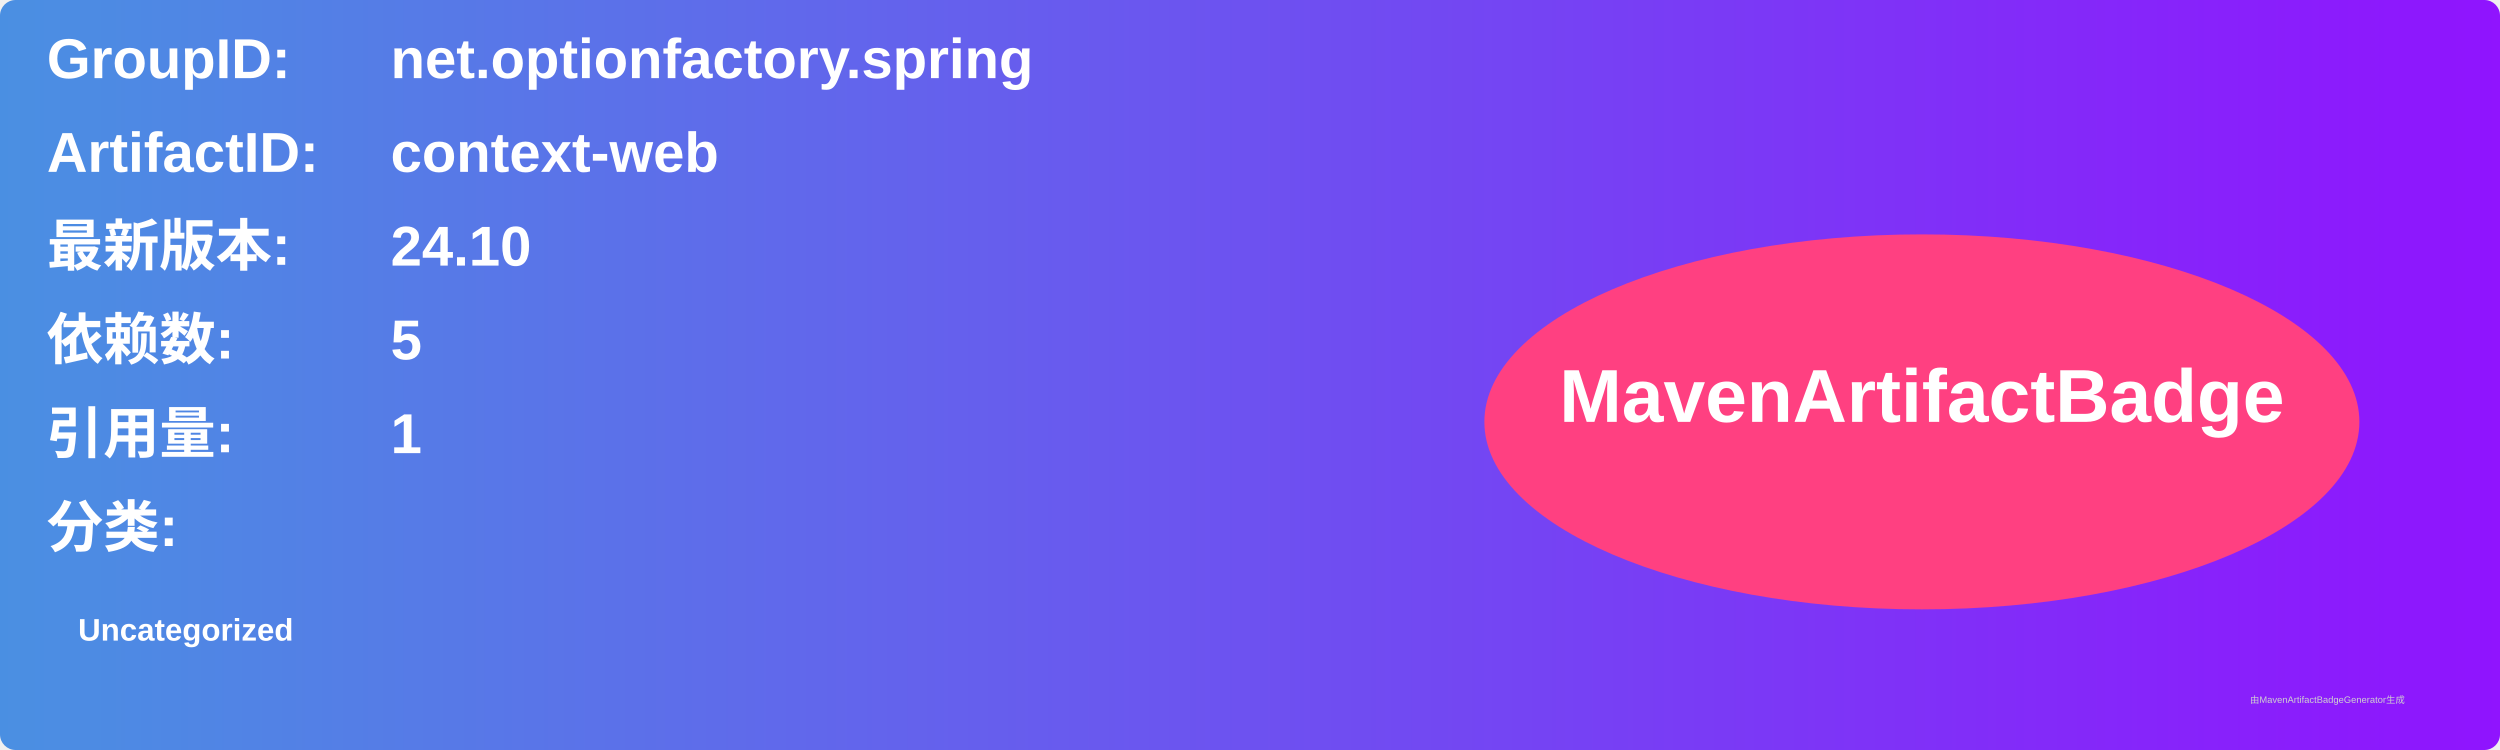
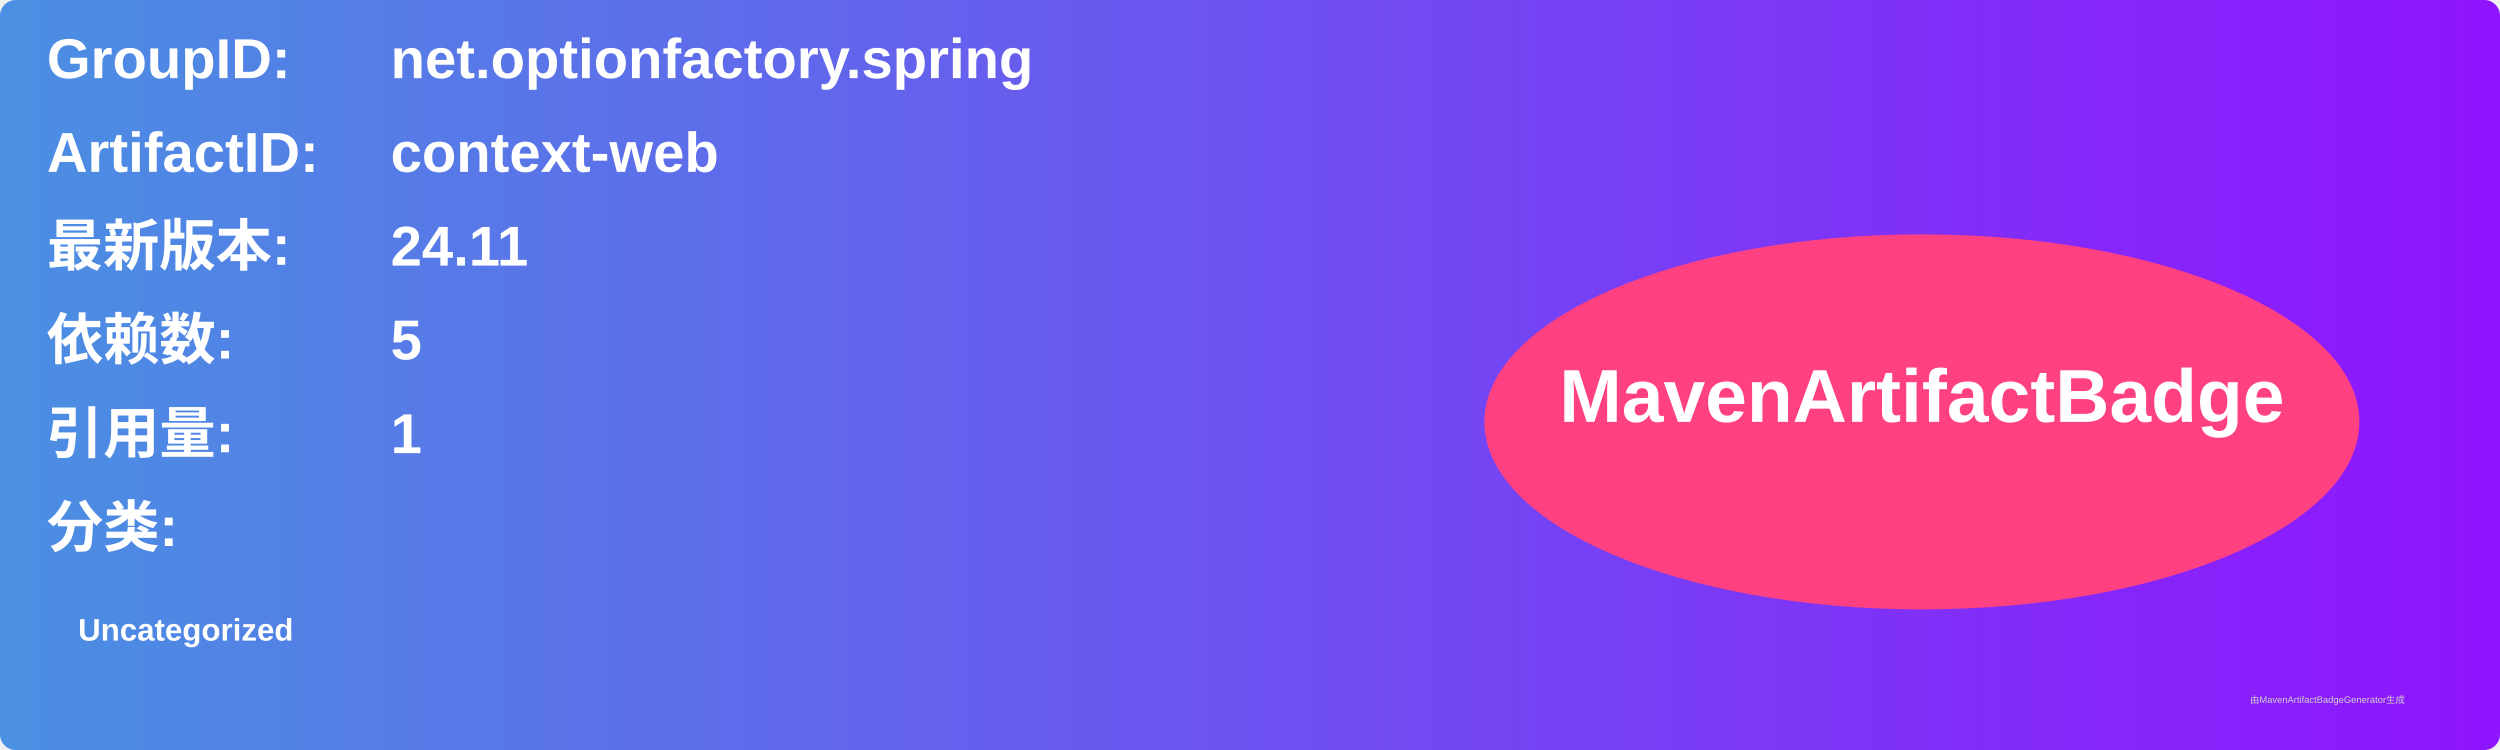
<svg xmlns="http://www.w3.org/2000/svg" width="800" height="240" viewBox="0 0 800 240">
  <linearGradient id="grad" x1="0%" y1="0%" x2="100%" y2="0%">
    <stop offset="0%" stop-color="#4a90e2" />
    <stop offset="100%" stop-color="#9013fe" />
  </linearGradient>
  <rect width="100%" height="100%" rx="5" ry="5" fill="url(#grad)" />
  <g transform="translate(15, 15)">
    <text x="0" y="10" font-family="Arial" font-size="18" fill="white" font-weight="bold" width="260">GroupID:</text>
    <text x="110" y="10" font-family="Arial" font-size="18" fill="white" font-weight="bold" width="460">net.optionfactory.spring</text>
    <text x="0" y="40" font-family="Arial" font-size="18" fill="white" font-weight="bold" width="260">ArtifactID:</text>
    <text x="110" y="40" font-family="Arial" font-size="18" fill="white" font-weight="bold" width="460">context-web</text>
    <text x="0" y="70" font-family="Arial" font-size="18" fill="white" font-weight="bold">最新版本:</text>
    <text x="110" y="70" font-family="Arial" font-size="18" fill="white" font-weight="bold">
-       <tspan font-weight="bold">24.10</tspan>
+       <tspan font-weight="bold">24.11</tspan>
    </text>
    <text x="0" y="100" font-family="Arial" font-size="18" fill="white" font-weight="bold">依赖数: </text>
    <text x="110" y="100" font-family="Arial" font-size="18" fill="white">
      <tspan font-weight="bold">5</tspan>
    </text>
    <text x="0" y="130" font-family="Arial" font-size="18" fill="white" font-weight="bold">引用量: </text>
    <text x="110" y="130" font-family="Arial" font-size="18" fill="white">
      <tspan font-weight="bold">1</tspan>
    </text>
    <text x="0" y="160" font-family="Arial" font-size="18" fill="white" font-weight="bold">分类:</text>
    <text x="10" y="190" font-family="Arial" font-size="10" fill="white">
      <tspan font-weight="bold">Uncategorized</tspan>
    </text>
    <ellipse cx="600" cy="120" rx="140" ry="60" fill="#ff4081" />
    <text x="600" y="120" text-anchor="middle" font-family="Arial" font-size="24" fill="white" font-weight="bold">MavenArtifactBadge</text>
  </g>
  <text x="720" y="225" font-family="Arial" font-size="3" fill="#d0d0d0">由MavenArtifactBadgeGenerator生成</text>
</svg>
